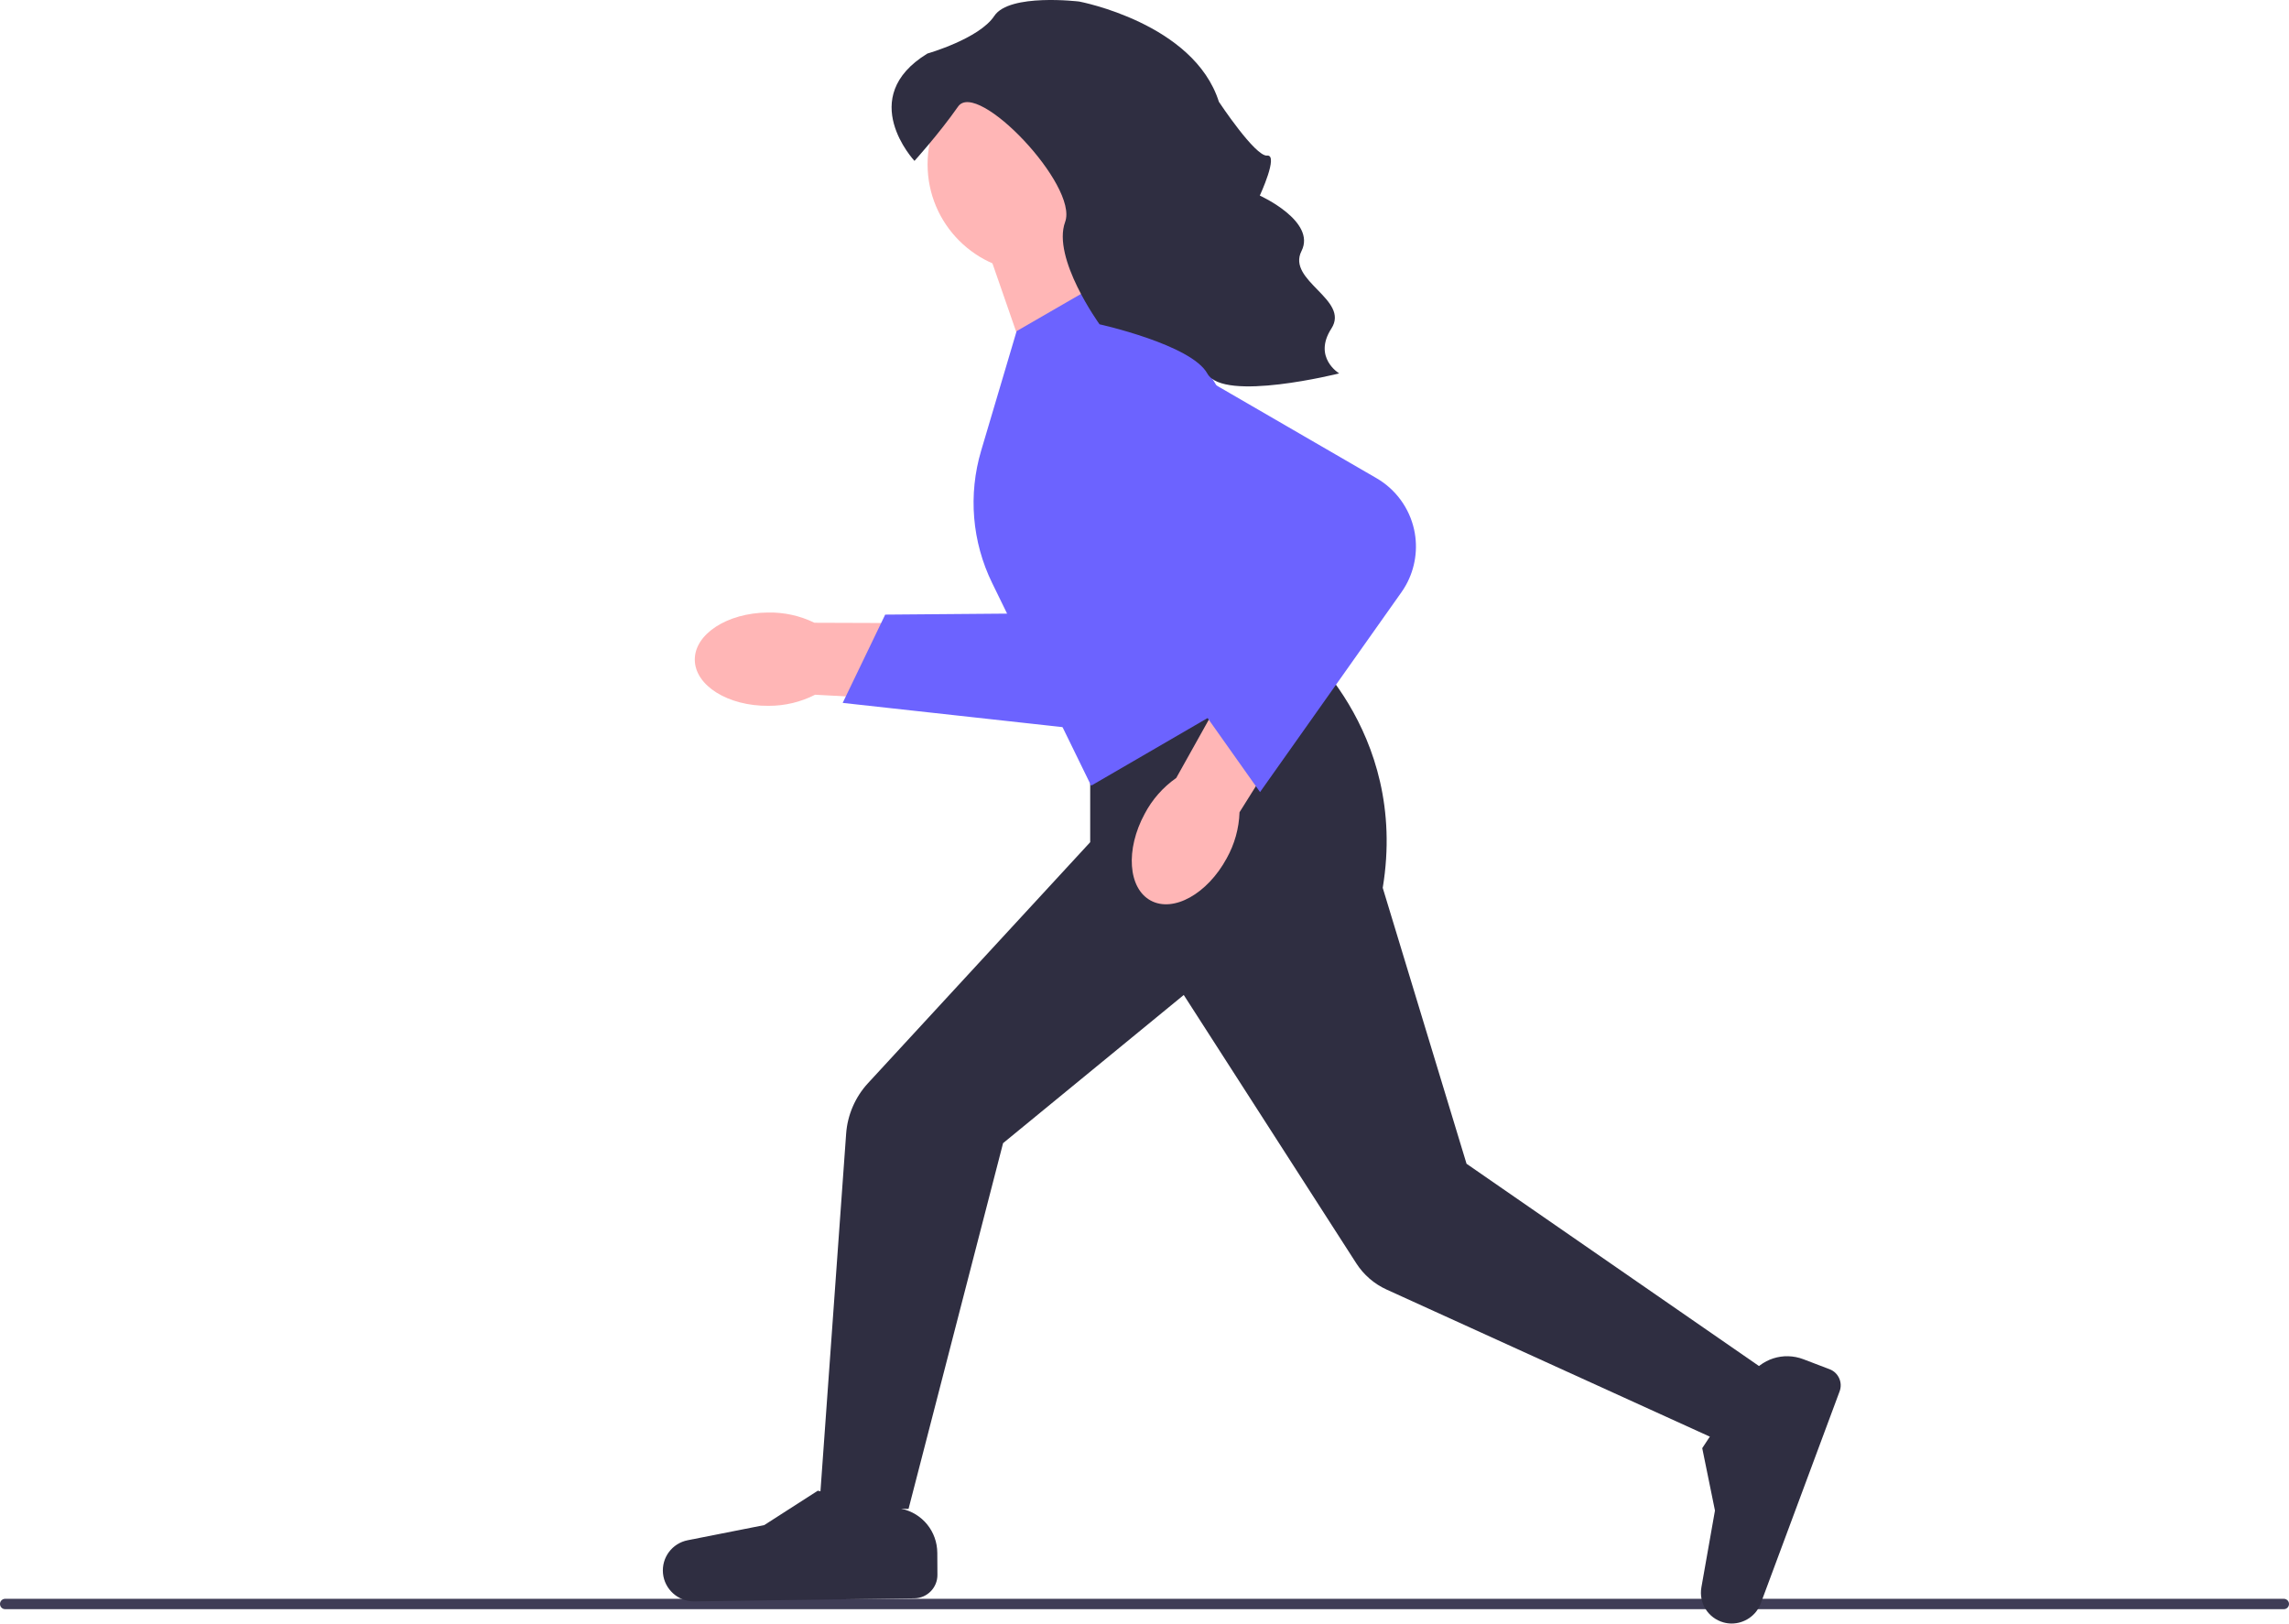
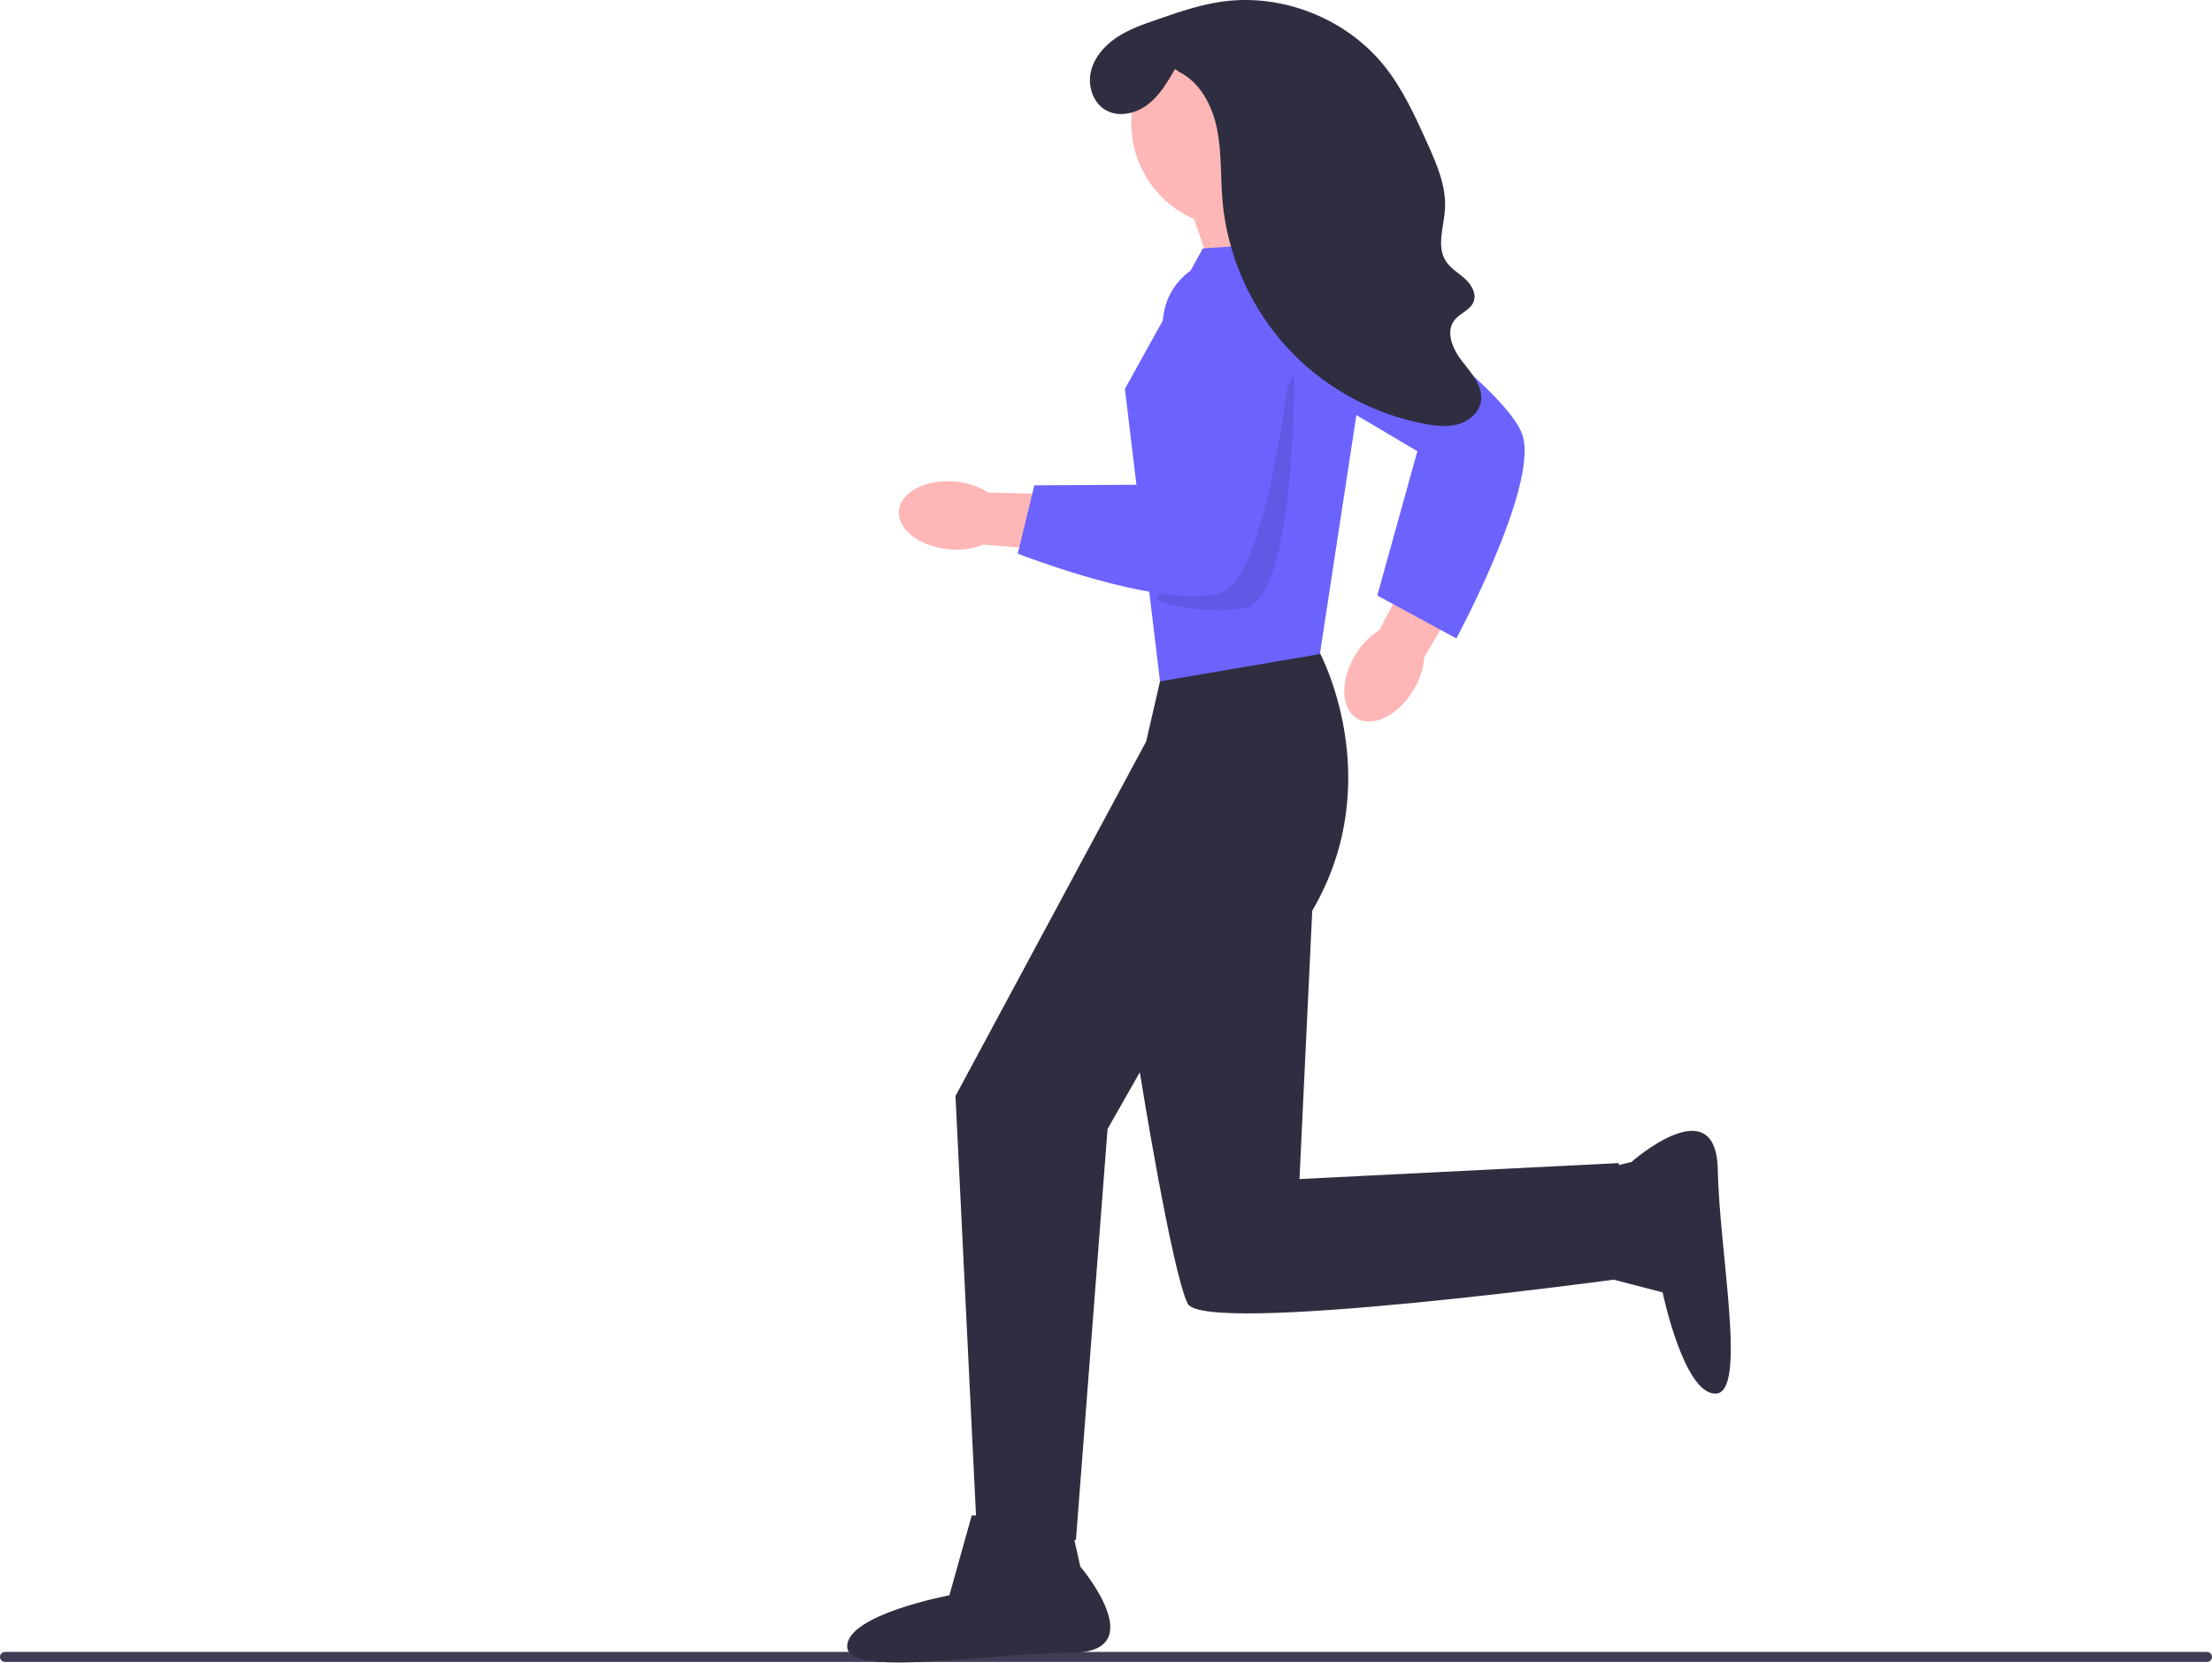
- <svg xmlns="http://www.w3.org/2000/svg" id="uuid-2ed809fa-e3ff-4cc2-ac80-49224e1b7d3b" width="692.68" height="491.383" viewBox="0 0 692.68 491.383">
+ <svg xmlns="http://www.w3.org/2000/svg" id="uuid-3fa13b6e-5179-4c59-a316-da069dca63f3" width="692.68" height="520.455" viewBox="0 0 692.68 520.455">
+   <path d="M0,518.718c0,.871,.7,1.571,1.571,1.571H691.109c.871,0,1.571-.7,1.571-1.571,0-.871-.7-1.571-1.571-1.571H1.571c-.871,0-1.571,.7-1.571,1.571Z" fill="#3f3d56" />
  <g>
-     <path d="M0,485.468c0,.871,.7,1.571,1.571,1.571H691.109c.871,0,1.571-.7,1.571-1.571,0-.871-.7-1.571-1.571-1.571H1.571c-.871,0-1.571,.7-1.571,1.571Z" fill="#3f3d56" />
-     <g>
-       <g>
-         <path id="uuid-fbc099eb-8a82-4fd9-9112-9b5bf3f09659" d="M232.568,213.626c4.899,.023,9.731-1.128,14.094-3.357l51.123,2.764,.604-24.364-51.923-.18c-4.401-2.148-9.252-3.211-14.148-3.099-12.258,.111-22.133,6.521-22.063,14.319s10.06,14.029,22.314,13.917v-0l0,0Z" fill="#ffb6b6" />
-         <path d="M328.653,220.858l-73.646-8.116,12.865-26.72,43.233-.356,5.152-61.242c.466-5.542,3.106-10.52,7.432-14.015,4.327-3.496,9.749-5.029,15.264-4.321h0c10.243,1.317,17.817,10.096,17.617,20.421l-1.378,71.036c-.13,6.702-3.093,13.084-8.129,17.508-4.379,3.848-10.024,5.95-15.804,5.949-.867,0-1.737-.047-2.606-.143v0Z" fill="#6c63ff" />
-       </g>
-       <path d="M247.945,456.055l8.108-112.935c.407-5.668,2.752-11.091,6.604-15.271l67.25-72.949v-18.061l61.034-43.596,.301-.215,.294,.226c.35,.269,34.847,27.383,26.896,75.463l25.362,83.509,90.473,62.588,.451,.312-16.734,19.951-98.374-44.77c-3.765-1.713-6.938-4.458-9.175-7.938l-52.216-81.225-54.678,44.849-28.51,110.318-.099,.385-26.988-.644h-0Z" fill="#2f2e41" />
-       <path d="M521.555,491.044c-4.654-1.298-7.53-5.864-6.689-10.622l4.103-23.232-3.85-18.884,14.237-21.621c3.575-5.429,10.314-7.606,16.392-5.287l7.923,3.022c2.659,1.015,4.016,4.01,3.024,6.677l-23.875,64.206c-1.382,3.714-4.978,6.08-8.793,6.08-.82,0-1.651-.109-2.472-.339Z" fill="#2f2e41" />
-       <path d="M200.632,476.247c-.472-4.809,2.746-9.141,7.485-10.076l23.145-4.574,16.214-10.416,25.306,5.458c6.356,1.37,10.821,6.868,10.856,13.37l.037,6.657c.021,3.852-3.094,7.028-6.945,7.082l-66.671,.927c-.043,.001-.085,.001-.127,.001-4.76-.001-8.833-3.679-9.299-8.429Z" fill="#2f2e41" />
-       <polygon points="331.649 70.141 337.856 93.106 309.926 107.381 299.375 76.969 331.649 70.141" fill="#ffb6b6" />
-       <circle cx="313.393" cy="49.731" r="32.696" fill="#ffb6b6" />
-       <path d="M300.246,176.477c-6.109-12.511-7.293-26.751-3.333-40.097l10.729-36.16,28.414-16.417,18.328,16.214c9.368,8.287,16.315,18.97,20.089,30.894l21.702,68.559-65.98,38.33-29.948-61.322Z" fill="#6c63ff" />
-       <g>
-         <path id="uuid-e4236d96-be24-47a8-8bf4-b01b74b140ed" d="M371.204,259.792c2.394-4.274,3.729-9.059,3.893-13.955l27.192-43.38-21.02-12.335-25.319,45.332c-4.011,2.809-7.292,6.537-9.567,10.874-5.843,10.776-5.021,22.521,1.834,26.238s17.147-2.002,22.987-12.774l-0-0h0Z" fill="#ffb6b6" />
-         <path d="M424.093,179.248l-42.788,60.488-17.138-24.202,20.639-37.991-51.074-34.184c-4.622-3.094-7.697-7.815-8.658-13.293-.961-5.479,.325-10.965,3.617-15.446h0c6.116-8.321,17.465-10.693,26.4-5.514l61.47,35.629c5.8,3.361,9.946,9.046,11.375,15.595,1.243,5.695,.347,11.652-2.454,16.707-.42,.758-.883,1.497-1.388,2.21v0Z" fill="#6c63ff" />
-       </g>
-     </g>
+     <path d="M304.293,474.426h30.425l3.575,16s23,27-3,27-70,8-70-2,32-16,32-16l7-25v-0Z" fill="#2f2e41" />
+     <path d="M495.518,398.068l-.573-30.42,15.93-3.875s26.562-23.504,27.052,2.491,9.317,69.837-.681,70.025-16.6-31.693-16.6-31.693l-25.127-6.528v-0Z" fill="#2f2e41" />
+     <polygon points="405.212 58.981 411.419 81.945 383.489 96.22 372.938 65.808 405.212 58.981" fill="#ffb6b6" />
+     <path d="M386.956,5.875c18.058,0,32.696,14.639,32.696,32.696s-14.639,32.696-32.696,32.696-32.696-14.639-32.696-32.696,14.639-32.696,32.696-32.696Z" fill="#ffb6b6" />
+     <path id="uuid-133c54c8-d128-4e99-98c7-7284e3ebd37e" d="M424.403,205.065c1.867-3.182,4.469-5.87,7.588-7.84l17.846-34.176,16.014,8.967-19.827,33.702c-.299,3.676-1.474,7.226-3.427,10.355-4.78,7.897-12.725,11.832-17.749,8.791s-5.223-11.905-.444-19.799h0v-0Z" fill="#ffb6b6" />
+     <path d="M365.293,204.426l47.865-.314s21.768,40-2.232,81l-4,84,100-5v36.287s-130,17.713-135,7.713-15-72.428-15-72.428l-10.098,17.769-9.902,128.659h-30.917l-6.803-139,59.72-111,6.367-27.686h0v0Z" fill="#2f2e41" />
+     <polygon points="376.684 77.762 413.317 75.32 426.749 116.837 413.317 204.756 363.252 213.304 352.262 121.722 376.684 77.762" fill="#6c63ff" />
+     <path d="M414.389,81.426l-3.514,40.296,32.97,19.537-12.552,45.166,24.762,13.446s25.643-47.623,20.759-63.497-62.425-54.949-62.425-54.949c0,0,0,0,0,0Z" fill="#6c63ff" />
+     <path d="M405.327,117.213s.392,71.433-15.821,73.323-27.49-2.646-27.49-2.646" isolation="isolate" opacity=".1" />
+     <path id="uuid-7de41d00-2d2a-4a7c-931f-82c29e7265eb" d="M299.11,150.778c3.678,.287,7.233,1.45,10.369,3.393l38.539,1.094-1.057,18.323-38.98-3.083c-3.436,1.339-7.143,1.836-10.81,1.449-9.193-.843-16.207-6.266-15.671-12.114s8.42-9.905,17.609-9.062v0l0-0Z" fill="#ffb6b6" />
+     <path d="M319.111,173.474l-.407-.158,5.195-21.388,34.025-.177,6.36-52.698c1.246-10.334,10.036-18.127,20.445-18.127,5.847,0,11.438,2.496,15.34,6.848,3.897,4.347,5.77,10.169,5.135,15.973-3.888,35.564-11.122,78.652-23.508,81.956-2.355,.628-5.113,.902-8.137,.902-20.417,0-52.88-12.521-54.449-13.131v0Z" fill="#6c63ff" />
+     <path d="M367.962,21.603c-2.346,4.055-4.784,8.218-8.494,11.079-3.71,2.861-9.05,4.133-13.136,1.839-4.015-2.254-5.743-7.487-4.754-11.984s4.242-8.234,8.071-10.791,8.233-4.091,12.583-5.599c6.648-2.304,13.346-4.621,20.311-5.621,18.999-2.729,39.179,5.295,51.118,20.323,5.637,7.096,9.433,15.445,13.172,23.7,3.056,6.748,6.181,13.855,5.641,21.243-.396,5.416-2.649,11.35,.267,15.931,1.469,2.308,3.975,3.707,6.008,5.538s3.702,4.67,2.698,7.215c-1.027,2.605-4.265,3.544-5.992,5.748-2.961,3.777-.437,9.303,2.547,13.062s6.647,7.974,5.703,12.679c-.681,3.395-3.764,5.923-7.098,6.856s-6.889,.538-10.294-.09c-16.64-3.073-32.195-11.74-43.566-24.271s-18.488-28.854-19.935-45.713c-.637-7.423-.213-14.962-1.675-22.267-1.462-7.306-5.251-14.66-11.914-17.993" fill="#2f2e41" />
  </g>
-   <path d="M276.732,48.692s-17.931-19.124,3.915-32.488c0,0,15.681-4.464,20.243-11.386S326.575,.467,326.575,.467c0,0,34.714,6.506,42.275,30.335,0,0,11.011,16.661,14.593,16.287s-2.209,12.106-2.209,12.106c0,0,17.177,7.762,12.617,16.783-4.56,9.021,14.714,14.681,9.043,23.457s2.362,13.583,2.362,13.583c0,0-35.067,8.809-39.894,.045-4.827-8.764-32.624-14.908-32.624-14.908,0,0-14.473-19.992-10.41-30.989s-26.604-43.198-32.399-34.916c-5.796,8.282-13.197,16.442-13.197,16.442Z" fill="#2f2e41" />
</svg>
